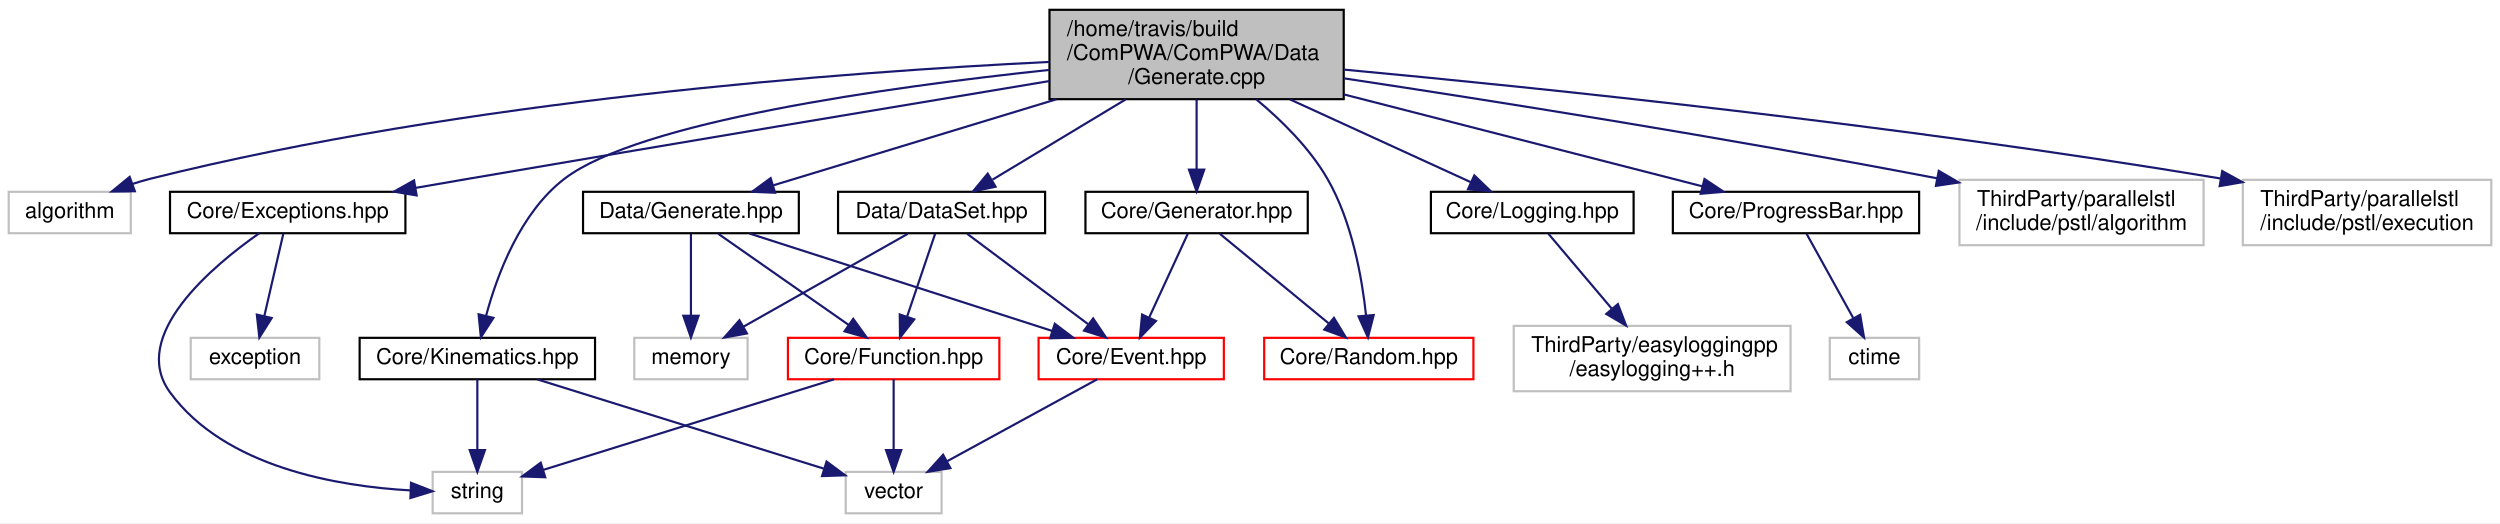
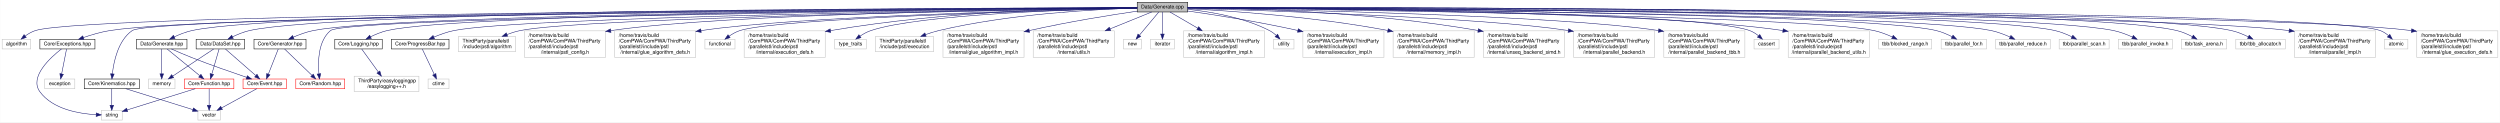
- <svg xmlns="http://www.w3.org/2000/svg" xmlns:xlink="http://www.w3.org/1999/xlink" width="1147pt" height="240pt" viewBox="0.00 0.00 1147.00 240.00">
+ <svg xmlns="http://www.w3.org/2000/svg" xmlns:xlink="http://www.w3.org/1999/xlink" width="4904pt" height="240pt" viewBox="0.00 0.00 4903.50 240.00">
  <g id="graph0" class="graph" transform="scale(1 1) rotate(0) translate(4 236)">
-     <polygon fill="white" stroke="none" points="-4,4 -4,-236 1143,-236 1143,4 -4,4" />
+     <polygon fill="white" stroke="none" points="-4,4 -4,-236 4899.5,-236 4899.5,4 -4,4" />
    <g id="node1" class="node">
-       <polygon fill="#bfbfbf" stroke="black" points="477.5,-190.5 477.5,-231.5 612.5,-231.5 612.5,-190.5 477.5,-190.5" />
-       <text text-anchor="start" x="485.5" y="-219.5" font-family="Helvetica,sans-Serif" font-size="10.00">/home/travis/build</text>
-       <text text-anchor="start" x="485.5" y="-208.5" font-family="Helvetica,sans-Serif" font-size="10.00">/ComPWA/ComPWA/Data</text>
-       <text text-anchor="middle" x="545" y="-197.5" font-family="Helvetica,sans-Serif" font-size="10.00">/Generate.cpp</text>
+       <polygon fill="#bfbfbf" stroke="black" points="2226.5,-212.5 2226.5,-231.5 2325.5,-231.5 2325.5,-212.5 2226.5,-212.5" />
+       <text text-anchor="middle" x="2276" y="-219.5" font-family="Helvetica,sans-Serif" font-size="10.00">Data/Generate.cpp</text>
    </g>
    <g id="node2" class="node">
-       <polygon fill="white" stroke="#bfbfbf" points="0,-129 0,-148 56,-148 56,-129 0,-129" />
-       <text text-anchor="middle" x="28" y="-136" font-family="Helvetica,sans-Serif" font-size="10.00">algorithm</text>
+       <polygon fill="white" stroke="#bfbfbf" points="0,-140 0,-159 56,-159 56,-140 0,-140" />
+       <text text-anchor="middle" x="28" y="-147" font-family="Helvetica,sans-Serif" font-size="10.00">algorithm</text>
    </g>
    <g id="edge1" class="edge">
-       <path fill="none" stroke="midnightblue" d="M477.241,-207.576C383.38,-202.985 209.072,-189.994 65,-154 62.331,-153.333 59.596,-152.522 56.88,-151.628" />
-       <polygon fill="midnightblue" stroke="midnightblue" points="57.873,-148.266 47.279,-148.137 55.481,-154.844 57.873,-148.266" />
+       <path fill="none" stroke="midnightblue" d="M2226.47,-220.799C1909.14,-219.409 171.226,-210.249 65,-176 58.081,-173.769 51.296,-169.784 45.465,-165.616" />
+       <polygon fill="midnightblue" stroke="midnightblue" points="47.235,-162.556 37.205,-159.144 42.918,-168.067 47.235,-162.556" />
    </g>
    <g id="node3" class="node">
      <g id="a_node3">
        <a xlink:href="Exceptions_8hpp.html" target="_top" xlink:title="ComPWA exceptions. ">
-           <polygon fill="white" stroke="black" points="74,-129 74,-148 182,-148 182,-129 74,-129" />
-           <text text-anchor="middle" x="128" y="-136" font-family="Helvetica,sans-Serif" font-size="10.00">Core/Exceptions.hpp</text>
+           <polygon fill="white" stroke="black" points="74,-140 74,-159 182,-159 182,-140 74,-140" />
+           <text text-anchor="middle" x="128" y="-147" font-family="Helvetica,sans-Serif" font-size="10.00">Core/Exceptions.hpp</text>
        </a>
      </g>
    </g>
    <g id="edge2" class="edge">
-       <path fill="none" stroke="midnightblue" d="M477.487,-198.82C410.006,-187.612 303.289,-169.798 211,-154 203.107,-152.649 194.795,-151.213 186.603,-149.789" />
-       <polygon fill="midnightblue" stroke="midnightblue" points="187.159,-146.334 176.707,-148.066 185.958,-153.23 187.159,-146.334" />
+       <path fill="none" stroke="midnightblue" d="M2226.14,-220.737C1930.66,-219.07 415.333,-208.961 211,-176 193.543,-173.184 174.657,-167.595 159.317,-162.365" />
+       <polygon fill="midnightblue" stroke="midnightblue" points="160.394,-159.033 149.799,-159.012 158.069,-165.636 160.394,-159.033" />
    </g>
    <g id="node6" class="node">
      <g id="a_node6">
        <a xlink:href="Generator_8hpp.html" target="_top" xlink:title="Core/Generator.hpp">
-           <polygon fill="white" stroke="black" points="494,-129 494,-148 596,-148 596,-129 494,-129" />
-           <text text-anchor="middle" x="545" y="-136" font-family="Helvetica,sans-Serif" font-size="10.00">Core/Generator.hpp</text>
+           <polygon fill="white" stroke="black" points="494,-140 494,-159 596,-159 596,-140 494,-140" />
+           <text text-anchor="middle" x="545" y="-147" font-family="Helvetica,sans-Serif" font-size="10.00">Core/Generator.hpp</text>
        </a>
      </g>
    </g>
    <g id="edge5" class="edge">
-       <path fill="none" stroke="midnightblue" d="M545,-190.362C545,-180.297 545,-168.104 545,-158.18" />
-       <polygon fill="midnightblue" stroke="midnightblue" points="548.5,-158.173 545,-148.173 541.5,-158.173 548.5,-158.173" />
+       <path fill="none" stroke="midnightblue" d="M2226.37,-220.681C1966.85,-218.877 771.623,-208.835 610,-176 596.729,-173.304 582.661,-168.104 571.021,-163.1" />
+       <polygon fill="midnightblue" stroke="midnightblue" points="572.44,-159.901 561.884,-159.002 569.575,-166.288 572.44,-159.901" />
    </g>
    <g id="node9" class="node">
      <g id="a_node9">
        <a xlink:href="Random_8hpp.html" target="_top" xlink:title="Core/Random.hpp">
          <polygon fill="white" stroke="red" points="576,-62 576,-81 672,-81 672,-62 576,-62" />
          <text text-anchor="middle" x="624" y="-69" font-family="Helvetica,sans-Serif" font-size="10.00">Core/Random.hpp</text>
        </a>
      </g>
    </g>
    <g id="edge16" class="edge">
-       <path fill="none" stroke="midnightblue" d="M572.394,-190.403C584.078,-180.703 596.866,-168.06 605,-154 616.339,-134.399 620.914,-108.456 622.758,-91.158" />
-       <polygon fill="midnightblue" stroke="midnightblue" points="626.245,-91.458 623.619,-81.194 619.271,-90.855 626.245,-91.458" />
+       <path fill="none" stroke="midnightblue" d="M2226.4,-220.48C1956.43,-217.546 674.93,-202.25 644,-176 619.778,-155.443 619.209,-115.174 621.353,-91.379" />
+       <polygon fill="midnightblue" stroke="midnightblue" points="624.861,-91.515 622.532,-81.18 617.907,-90.712 624.861,-91.515" />
    </g>
    <g id="node10" class="node">
      <g id="a_node10">
        <a xlink:href="Kinematics_8hpp.html" target="_top" xlink:title="Core/Kinematics.hpp">
          <polygon fill="white" stroke="black" points="161,-62 161,-81 269,-81 269,-62 161,-62" />
          <text text-anchor="middle" x="215" y="-69" font-family="Helvetica,sans-Serif" font-size="10.00">Core/Kinematics.hpp</text>
        </a>
      </g>
    </g>
    <g id="edge9" class="edge">
-       <path fill="none" stroke="midnightblue" d="M477.221,-203.9C402.74,-196.006 289.119,-180.08 255,-154 234.692,-138.477 224.062,-109.915 218.997,-91.064" />
-       <polygon fill="midnightblue" stroke="midnightblue" points="222.379,-90.156 216.627,-81.258 215.575,-91.8 222.379,-90.156" />
+       <path fill="none" stroke="midnightblue" d="M2226.15,-220.651C1919.13,-218.412 296.603,-205.21 255,-176 227.371,-156.601 218.824,-115.26 216.182,-91.108" />
+       <polygon fill="midnightblue" stroke="midnightblue" points="219.663,-90.745 215.318,-81.082 212.689,-91.346 219.663,-90.745" />
    </g>
    <g id="node11" class="node">
      <g id="a_node11">
        <a xlink:href="Logging_8hpp.html" target="_top" xlink:title="Core/Logging.hpp">
-           <polygon fill="white" stroke="black" points="652.5,-129 652.5,-148 745.5,-148 745.5,-129 652.5,-129" />
-           <text text-anchor="middle" x="699" y="-136" font-family="Helvetica,sans-Serif" font-size="10.00">Core/Logging.hpp</text>
+           <polygon fill="white" stroke="black" points="652.5,-140 652.5,-159 745.5,-159 745.5,-140 652.5,-140" />
+           <text text-anchor="middle" x="699" y="-147" font-family="Helvetica,sans-Serif" font-size="10.00">Core/Logging.hpp</text>
        </a>
      </g>
    </g>
    <g id="edge12" class="edge">
-       <path fill="none" stroke="midnightblue" d="M587.898,-190.362C614.375,-178.241 647.593,-163.034 670.78,-152.419" />
-       <polygon fill="midnightblue" stroke="midnightblue" points="672.418,-155.518 680.054,-148.173 669.504,-149.154 672.418,-155.518" />
+       <path fill="none" stroke="midnightblue" d="M2226.27,-220.697C1980.43,-219.044 900.785,-209.895 755,-176 743.918,-173.424 732.365,-168.578 722.651,-163.796" />
+       <polygon fill="midnightblue" stroke="midnightblue" points="724.123,-160.617 713.635,-159.123 720.902,-166.832 724.123,-160.617" />
    </g>
    <g id="node13" class="node">
      <g id="a_node13">
        <a xlink:href="ProgressBar_8hpp.html" target="_top" xlink:title="Core/ProgressBar.hpp">
-           <polygon fill="white" stroke="black" points="763.5,-129 763.5,-148 876.5,-148 876.5,-129 763.5,-129" />
-           <text text-anchor="middle" x="820" y="-136" font-family="Helvetica,sans-Serif" font-size="10.00">Core/ProgressBar.hpp</text>
+           <polygon fill="white" stroke="black" points="763.5,-140 763.5,-159 876.5,-159 876.5,-140 763.5,-140" />
+           <text text-anchor="middle" x="820" y="-147" font-family="Helvetica,sans-Serif" font-size="10.00">Core/ProgressBar.hpp</text>
        </a>
      </g>
    </g>
    <g id="edge14" class="edge">
-       <path fill="none" stroke="midnightblue" d="M612.625,-192.663C663.969,-179.501 733.017,-161.799 777.027,-150.517" />
-       <polygon fill="midnightblue" stroke="midnightblue" points="778.017,-153.876 786.835,-148.002 776.279,-147.095 778.017,-153.876" />
+       <path fill="none" stroke="midnightblue" d="M2226.42,-220.38C1994.14,-217.345 1019.24,-203.082 886,-176 872.646,-173.286 858.471,-168.135 846.695,-163.17" />
+       <polygon fill="midnightblue" stroke="midnightblue" points="848.001,-159.92 837.438,-159.1 845.184,-166.328 848.001,-159.92" />
    </g>
    <g id="node15" class="node">
      <g id="a_node15">
        <a xlink:href="DataSet_8hpp.html" target="_top" xlink:title="Data/DataSet.hpp">
-           <polygon fill="white" stroke="black" points="380.5,-129 380.5,-148 475.5,-148 475.5,-129 380.5,-129" />
-           <text text-anchor="middle" x="428" y="-136" font-family="Helvetica,sans-Serif" font-size="10.00">Data/DataSet.hpp</text>
+           <polygon fill="white" stroke="black" points="380.5,-140 380.5,-159 475.5,-159 475.5,-140 380.5,-140" />
+           <text text-anchor="middle" x="428" y="-147" font-family="Helvetica,sans-Serif" font-size="10.00">Data/DataSet.hpp</text>
        </a>
      </g>
    </g>
    <g id="edge17" class="edge">
-       <path fill="none" stroke="midnightblue" d="M512.409,-190.362C493.012,-178.674 468.852,-164.116 451.356,-153.573" />
-       <polygon fill="midnightblue" stroke="midnightblue" points="452.766,-150.337 442.394,-148.173 449.153,-156.332 452.766,-150.337" />
+       <path fill="none" stroke="midnightblue" d="M2226.23,-220.917C1954.77,-220.311 658.663,-215.362 485,-176 473.74,-173.448 461.984,-168.606 452.093,-163.821" />
+       <polygon fill="midnightblue" stroke="midnightblue" points="453.41,-160.564 442.911,-159.142 450.232,-166.801 453.41,-160.564" />
    </g>
    <g id="node18" class="node">
      <g id="a_node18">
        <a xlink:href="Generate_8hpp.html" target="_top" xlink:title="Some useful functions for Monte-Carlo event generation. ">
-           <polygon fill="white" stroke="black" points="263.5,-129 263.5,-148 362.5,-148 362.5,-129 263.5,-129" />
-           <text text-anchor="middle" x="313" y="-136" font-family="Helvetica,sans-Serif" font-size="10.00">Data/Generate.hpp</text>
+           <polygon fill="white" stroke="black" points="263.5,-140 263.5,-159 362.5,-159 362.5,-140 263.5,-140" />
+           <text text-anchor="middle" x="313" y="-147" font-family="Helvetica,sans-Serif" font-size="10.00">Data/Generate.hpp</text>
        </a>
      </g>
    </g>
    <g id="edge23" class="edge">
-       <path fill="none" stroke="midnightblue" d="M480.683,-190.455C438.941,-177.771 385.976,-161.676 350.863,-151.006" />
-       <polygon fill="midnightblue" stroke="midnightblue" points="351.6,-147.572 341.014,-148.013 349.565,-154.269 351.6,-147.572" />
+       <path fill="none" stroke="midnightblue" d="M2226.36,-220.961C1945.1,-220.588 557.612,-216.687 372,-176 360.271,-173.429 347.977,-168.514 337.666,-163.679" />
+       <polygon fill="midnightblue" stroke="midnightblue" points="338.989,-160.429 328.471,-159.148 335.894,-166.708 338.989,-160.429" />
    </g>
    <g id="node19" class="node">
-       <polygon fill="white" stroke="#bfbfbf" points="895,-123.5 895,-153.5 1007,-153.5 1007,-123.5 895,-123.5" />
-       <text text-anchor="start" x="903" y="-141.5" font-family="Helvetica,sans-Serif" font-size="10.00">ThirdParty/parallelstl</text>
-       <text text-anchor="middle" x="951" y="-130.5" font-family="Helvetica,sans-Serif" font-size="10.00">/include/pstl/algorithm</text>
+       <polygon fill="white" stroke="#bfbfbf" points="895,-134.5 895,-164.5 1007,-164.5 1007,-134.5 895,-134.5" />
+       <text text-anchor="start" x="903" y="-152.5" font-family="Helvetica,sans-Serif" font-size="10.00">ThirdParty/parallelstl</text>
+       <text text-anchor="middle" x="951" y="-141.5" font-family="Helvetica,sans-Serif" font-size="10.00">/include/pstl/algorithm</text>
    </g>
    <g id="edge27" class="edge">
-       <path fill="none" stroke="midnightblue" d="M612.813,-200.023C679.55,-189.941 784.573,-173.374 884.687,-154.195" />
-       <polygon fill="midnightblue" stroke="midnightblue" points="885.514,-157.601 894.671,-152.271 884.189,-150.727 885.514,-157.601" />
+       <path fill="none" stroke="midnightblue" d="M2226.39,-220.217C2007.77,-216.632 1135.82,-200.885 1016,-176 1007.47,-174.228 998.605,-171.441 990.267,-168.349" />
+       <polygon fill="midnightblue" stroke="midnightblue" points="991.359,-165.018 980.772,-164.621 988.801,-171.533 991.359,-165.018" />
    </g>
    <g id="node20" class="node">
-       <polygon fill="white" stroke="#bfbfbf" points="1025,-123.5 1025,-153.5 1139,-153.5 1139,-123.5 1025,-123.5" />
-       <text text-anchor="start" x="1033" y="-141.5" font-family="Helvetica,sans-Serif" font-size="10.00">ThirdParty/parallelstl</text>
-       <text text-anchor="middle" x="1082" y="-130.5" font-family="Helvetica,sans-Serif" font-size="10.00">/include/pstl/execution</text>
+       <polygon fill="white" stroke="#bfbfbf" points="1024.5,-123.5 1024.5,-175.5 1183.5,-175.5 1183.5,-123.5 1024.5,-123.5" />
+       <text text-anchor="start" x="1032.5" y="-163.5" font-family="Helvetica,sans-Serif" font-size="10.00">/home/travis/build</text>
+       <text text-anchor="start" x="1032.5" y="-152.5" font-family="Helvetica,sans-Serif" font-size="10.00">/ComPWA/ComPWA/ThirdParty</text>
+       <text text-anchor="start" x="1032.5" y="-141.5" font-family="Helvetica,sans-Serif" font-size="10.00">/parallelstl/include/pstl</text>
+       <text text-anchor="middle" x="1104" y="-130.5" font-family="Helvetica,sans-Serif" font-size="10.00">/internal/pstl_config.h</text>
    </g>
    <g id="edge28" class="edge">
-       <path fill="none" stroke="midnightblue" d="M612.765,-204.046C702.481,-195.695 865.754,-178.877 1014.59,-154.137" />
-       <polygon fill="midnightblue" stroke="midnightblue" points="1015.55,-157.526 1024.83,-152.419 1014.39,-150.623 1015.55,-157.526" />
+       <path fill="none" stroke="midnightblue" d="M2226.47,-220.502C2044.94,-218.438 1415.52,-209.119 1193.78,-175.895" />
+       <polygon fill="midnightblue" stroke="midnightblue" points="1194.27,-172.429 1183.85,-174.346 1193.19,-179.345 1194.27,-172.429" />
+     </g>
+     <g id="node21" class="node">
+       <polygon fill="white" stroke="#bfbfbf" points="1201.5,-123.5 1201.5,-175.5 1360.5,-175.5 1360.5,-123.5 1201.5,-123.5" />
+       <text text-anchor="start" x="1209.5" y="-163.5" font-family="Helvetica,sans-Serif" font-size="10.00">/home/travis/build</text>
+       <text text-anchor="start" x="1209.5" y="-152.5" font-family="Helvetica,sans-Serif" font-size="10.00">/ComPWA/ComPWA/ThirdParty</text>
+       <text text-anchor="start" x="1209.5" y="-141.5" font-family="Helvetica,sans-Serif" font-size="10.00">/parallelstl/include/pstl</text>
+       <text text-anchor="middle" x="1281" y="-130.5" font-family="Helvetica,sans-Serif" font-size="10.00">/internal/glue_algorithm_defs.h</text>
+     </g>
+     <g id="edge29" class="edge">
+       <path fill="none" stroke="midnightblue" d="M2226.29,-220.032C2064.89,-216.659 1555.77,-204.144 1370.74,-175.89" />
+       <polygon fill="midnightblue" stroke="midnightblue" points="1371.28,-172.433 1360.86,-174.315 1370.18,-179.346 1371.28,-172.433" />
+     </g>
+     <g id="node22" class="node">
+       <polygon fill="white" stroke="#bfbfbf" points="1378.5,-140 1378.5,-159 1437.5,-159 1437.5,-140 1378.5,-140" />
+       <text text-anchor="middle" x="1408" y="-147" font-family="Helvetica,sans-Serif" font-size="10.00">functional</text>
+     </g>
+     <g id="edge30" class="edge">
+       <path fill="none" stroke="midnightblue" d="M2226.44,-219.808C2059.04,-215.574 1520.88,-200.208 1447,-176 1439.67,-173.597 1432.38,-169.443 1426.13,-165.177" />
+       <polygon fill="midnightblue" stroke="midnightblue" points="1427.94,-162.166 1417.82,-159.039 1423.78,-167.796 1427.94,-162.166" />
+     </g>
+     <g id="node23" class="node">
+       <polygon fill="white" stroke="#bfbfbf" points="1455.5,-123.5 1455.5,-175.5 1614.5,-175.5 1614.5,-123.5 1455.5,-123.5" />
+       <text text-anchor="start" x="1463.5" y="-163.5" font-family="Helvetica,sans-Serif" font-size="10.00">/home/travis/build</text>
+       <text text-anchor="start" x="1463.5" y="-152.5" font-family="Helvetica,sans-Serif" font-size="10.00">/ComPWA/ComPWA/ThirdParty</text>
+       <text text-anchor="start" x="1463.5" y="-141.5" font-family="Helvetica,sans-Serif" font-size="10.00">/parallelstl/include/pstl</text>
+       <text text-anchor="middle" x="1535" y="-130.5" font-family="Helvetica,sans-Serif" font-size="10.00">/internal/execution_defs.h</text>
+     </g>
+     <g id="edge31" class="edge">
+       <path fill="none" stroke="midnightblue" d="M2226.5,-221.114C2118.56,-220.604 1854.02,-215.24 1624.73,-175.954" />
+       <polygon fill="midnightblue" stroke="midnightblue" points="1625.32,-172.505 1614.87,-174.24 1624.12,-179.402 1625.32,-172.505" />
+     </g>
+     <g id="node24" class="node">
+       <polygon fill="white" stroke="#bfbfbf" points="1633,-140 1633,-159 1695,-159 1695,-140 1633,-140" />
+       <text text-anchor="middle" x="1664" y="-147" font-family="Helvetica,sans-Serif" font-size="10.00">type_traits</text>
+     </g>
+     <g id="edge32" class="edge">
+       <path fill="none" stroke="midnightblue" d="M2226.27,-220.167C2105.62,-217.655 1800.23,-208.213 1704,-176 1696.65,-173.541 1689.31,-169.446 1682.95,-165.25" />
+       <polygon fill="midnightblue" stroke="midnightblue" points="1684.64,-162.156 1674.46,-159.208 1680.58,-167.858 1684.64,-162.156" />
+     </g>
+     <g id="node25" class="node">
+       <polygon fill="white" stroke="#bfbfbf" points="1713,-134.5 1713,-164.5 1827,-164.5 1827,-134.5 1713,-134.5" />
+       <text text-anchor="start" x="1721" y="-152.5" font-family="Helvetica,sans-Serif" font-size="10.00">ThirdParty/parallelstl</text>
+       <text text-anchor="middle" x="1770" y="-141.5" font-family="Helvetica,sans-Serif" font-size="10.00">/include/pstl/execution</text>
+     </g>
+     <g id="edge33" class="edge">
+       <path fill="none" stroke="midnightblue" d="M2226.25,-220.114C2144.12,-217.719 1975.47,-208.847 1837,-176 1828.56,-173.997 1819.74,-171.194 1811.39,-168.175" />
+       <polygon fill="midnightblue" stroke="midnightblue" points="1812.43,-164.827 1801.84,-164.567 1809.96,-171.375 1812.43,-164.827" />
+     </g>
+     <g id="node26" class="node">
+       <polygon fill="white" stroke="#bfbfbf" points="1845.5,-123.5 1845.5,-175.5 2004.5,-175.5 2004.5,-123.5 1845.5,-123.5" />
+       <text text-anchor="start" x="1853.5" y="-163.5" font-family="Helvetica,sans-Serif" font-size="10.00">/home/travis/build</text>
+       <text text-anchor="start" x="1853.5" y="-152.5" font-family="Helvetica,sans-Serif" font-size="10.00">/ComPWA/ComPWA/ThirdParty</text>
+       <text text-anchor="start" x="1853.5" y="-141.5" font-family="Helvetica,sans-Serif" font-size="10.00">/parallelstl/include/pstl</text>
+       <text text-anchor="middle" x="1925" y="-130.5" font-family="Helvetica,sans-Serif" font-size="10.00">/internal/glue_algorithm_impl.h</text>
+     </g>
+     <g id="edge34" class="edge">
+       <path fill="none" stroke="midnightblue" d="M2226.43,-214.131C2175.67,-206.732 2094.35,-193.863 2015.1,-176.15" />
+       <polygon fill="midnightblue" stroke="midnightblue" points="2015.47,-172.646 2004.95,-173.851 2013.93,-179.473 2015.47,-172.646" />
+     </g>
+     <g id="node27" class="node">
+       <polygon fill="white" stroke="#bfbfbf" points="2022.5,-123.5 2022.5,-175.5 2181.5,-175.5 2181.5,-123.5 2022.5,-123.5" />
+       <text text-anchor="start" x="2030.5" y="-163.5" font-family="Helvetica,sans-Serif" font-size="10.00">/home/travis/build</text>
+       <text text-anchor="start" x="2030.5" y="-152.5" font-family="Helvetica,sans-Serif" font-size="10.00">/ComPWA/ComPWA/ThirdParty</text>
+       <text text-anchor="start" x="2030.5" y="-141.5" font-family="Helvetica,sans-Serif" font-size="10.00">/parallelstl/include/pstl</text>
+       <text text-anchor="middle" x="2102" y="-130.5" font-family="Helvetica,sans-Serif" font-size="10.00">/internal/utils.h</text>
+     </g>
+     <g id="edge35" class="edge">
+       <path fill="none" stroke="midnightblue" d="M2255.01,-212.496C2234.7,-204.268 2202.75,-191.322 2173.29,-179.384" />
+       <polygon fill="midnightblue" stroke="midnightblue" points="2174.41,-176.062 2163.83,-175.551 2171.78,-182.55 2174.41,-176.062" />
+     </g>
+     <g id="node28" class="node">
+       <polygon fill="white" stroke="#bfbfbf" points="2199.5,-140 2199.5,-159 2234.5,-159 2234.5,-140 2199.5,-140" />
+       <text text-anchor="middle" x="2217" y="-147" font-family="Helvetica,sans-Serif" font-size="10.00">new</text>
+     </g>
+     <g id="edge36" class="edge">
+       <path fill="none" stroke="midnightblue" d="M2268.77,-212.355C2259.39,-201.15 2242.83,-181.37 2230.97,-167.192" />
+       <polygon fill="midnightblue" stroke="midnightblue" points="2233.4,-164.638 2224.29,-159.215 2228.03,-169.131 2233.4,-164.638" />
+     </g>
+     <g id="node29" class="node">
+       <polygon fill="white" stroke="#bfbfbf" points="2252.5,-140 2252.5,-159 2299.5,-159 2299.5,-140 2252.5,-140" />
+       <text text-anchor="middle" x="2276" y="-147" font-family="Helvetica,sans-Serif" font-size="10.00">iterator</text>
+     </g>
+     <g id="edge37" class="edge">
+       <path fill="none" stroke="midnightblue" d="M2276,-212.355C2276,-201.679 2276,-183.217 2276,-169.234" />
+       <polygon fill="midnightblue" stroke="midnightblue" points="2279.5,-169.215 2276,-159.215 2272.5,-169.215 2279.5,-169.215" />
+     </g>
+     <g id="node30" class="node">
+       <polygon fill="white" stroke="#bfbfbf" points="2317.5,-123.5 2317.5,-175.5 2476.5,-175.5 2476.5,-123.5 2317.5,-123.5" />
+       <text text-anchor="start" x="2325.5" y="-163.5" font-family="Helvetica,sans-Serif" font-size="10.00">/home/travis/build</text>
+       <text text-anchor="start" x="2325.5" y="-152.5" font-family="Helvetica,sans-Serif" font-size="10.00">/ComPWA/ComPWA/ThirdParty</text>
+       <text text-anchor="start" x="2325.5" y="-141.5" font-family="Helvetica,sans-Serif" font-size="10.00">/parallelstl/include/pstl</text>
+       <text text-anchor="middle" x="2397" y="-130.5" font-family="Helvetica,sans-Serif" font-size="10.00">/internal/algorithm_impl.h</text>
+     </g>
+     <g id="edge38" class="edge">
+       <path fill="none" stroke="midnightblue" d="M2290.84,-212.355C2304.47,-204.412 2325.5,-192.16 2345.25,-180.649" />
+       <polygon fill="midnightblue" stroke="midnightblue" points="2347.04,-183.662 2353.91,-175.604 2343.51,-177.614 2347.04,-183.662" />
+     </g>
+     <g id="node31" class="node">
+       <polygon fill="white" stroke="#bfbfbf" points="2494,-140 2494,-159 2534,-159 2534,-140 2494,-140" />
+       <text text-anchor="middle" x="2514" y="-147" font-family="Helvetica,sans-Serif" font-size="10.00">utility</text>
+     </g>
+     <g id="edge39" class="edge">
+       <path fill="none" stroke="midnightblue" d="M2325.56,-217.721C2369.74,-213.135 2435.1,-202.17 2486,-176 2490.72,-173.572 2495.25,-170.139 2499.24,-166.576" />
+       <polygon fill="midnightblue" stroke="midnightblue" points="2501.89,-168.875 2506.55,-159.361 2496.98,-163.892 2501.89,-168.875" />
+     </g>
+     <g id="node32" class="node">
+       <polygon fill="white" stroke="#bfbfbf" points="2551.5,-123.5 2551.5,-175.5 2710.5,-175.5 2710.5,-123.5 2551.5,-123.5" />
+       <text text-anchor="start" x="2559.5" y="-163.5" font-family="Helvetica,sans-Serif" font-size="10.00">/home/travis/build</text>
+       <text text-anchor="start" x="2559.5" y="-152.5" font-family="Helvetica,sans-Serif" font-size="10.00">/ComPWA/ComPWA/ThirdParty</text>
+       <text text-anchor="start" x="2559.5" y="-141.5" font-family="Helvetica,sans-Serif" font-size="10.00">/parallelstl/include/pstl</text>
+       <text text-anchor="middle" x="2631" y="-130.5" font-family="Helvetica,sans-Serif" font-size="10.00">/internal/execution_impl.h</text>
+     </g>
+     <g id="edge40" class="edge">
+       <path fill="none" stroke="midnightblue" d="M2325.54,-214.392C2377.3,-207.1 2460.99,-194.219 2541.66,-176.209" />
+       <polygon fill="midnightblue" stroke="midnightblue" points="2542.5,-179.607 2551.48,-173.987 2540.96,-172.78 2542.5,-179.607" />
+     </g>
+     <g id="node33" class="node">
+       <polygon fill="white" stroke="#bfbfbf" points="2728.5,-123.5 2728.5,-175.5 2887.5,-175.5 2887.5,-123.5 2728.5,-123.5" />
+       <text text-anchor="start" x="2736.5" y="-163.5" font-family="Helvetica,sans-Serif" font-size="10.00">/home/travis/build</text>
+       <text text-anchor="start" x="2736.5" y="-152.5" font-family="Helvetica,sans-Serif" font-size="10.00">/ComPWA/ComPWA/ThirdParty</text>
+       <text text-anchor="start" x="2736.5" y="-141.5" font-family="Helvetica,sans-Serif" font-size="10.00">/parallelstl/include/pstl</text>
+       <text text-anchor="middle" x="2808" y="-130.5" font-family="Helvetica,sans-Serif" font-size="10.00">/internal/memory_impl.h</text>
+     </g>
+     <g id="edge41" class="edge">
+       <path fill="none" stroke="midnightblue" d="M2325.7,-218.9C2406.39,-214.85 2570.92,-203.938 2717.95,-176.266" />
+       <polygon fill="midnightblue" stroke="midnightblue" points="2718.89,-179.649 2728.05,-174.332 2717.57,-172.774 2718.89,-179.649" />
+     </g>
+     <g id="node34" class="node">
+       <polygon fill="white" stroke="#bfbfbf" points="2905.5,-123.5 2905.5,-175.5 3064.5,-175.5 3064.5,-123.5 2905.5,-123.5" />
+       <text text-anchor="start" x="2913.5" y="-163.5" font-family="Helvetica,sans-Serif" font-size="10.00">/home/travis/build</text>
+       <text text-anchor="start" x="2913.5" y="-152.5" font-family="Helvetica,sans-Serif" font-size="10.00">/ComPWA/ComPWA/ThirdParty</text>
+       <text text-anchor="start" x="2913.5" y="-141.5" font-family="Helvetica,sans-Serif" font-size="10.00">/parallelstl/include/pstl</text>
+       <text text-anchor="middle" x="2985" y="-130.5" font-family="Helvetica,sans-Serif" font-size="10.00">/internal/unseq_backend_simd.h</text>
+     </g>
+     <g id="edge42" class="edge">
+       <path fill="none" stroke="midnightblue" d="M2325.54,-220.92C2429.74,-219.996 2679.15,-213.822 2895.14,-176.189" />
+       <polygon fill="midnightblue" stroke="midnightblue" points="2895.84,-179.62 2905.07,-174.431 2894.62,-172.727 2895.84,-179.62" />
+     </g>
+     <g id="node35" class="node">
+       <polygon fill="white" stroke="#bfbfbf" points="3082.5,-123.5 3082.5,-175.5 3241.5,-175.5 3241.5,-123.5 3082.5,-123.5" />
+       <text text-anchor="start" x="3090.5" y="-163.5" font-family="Helvetica,sans-Serif" font-size="10.00">/home/travis/build</text>
+       <text text-anchor="start" x="3090.5" y="-152.5" font-family="Helvetica,sans-Serif" font-size="10.00">/ComPWA/ComPWA/ThirdParty</text>
+       <text text-anchor="start" x="3090.5" y="-141.5" font-family="Helvetica,sans-Serif" font-size="10.00">/parallelstl/include/pstl</text>
+       <text text-anchor="middle" x="3162" y="-130.5" font-family="Helvetica,sans-Serif" font-size="10.00">/internal/parallel_backend.h</text>
+     </g>
+     <g id="edge43" class="edge">
+       <path fill="none" stroke="midnightblue" d="M2325.5,-219.671C2473.12,-215.483 2909.62,-201.405 3071.8,-176.166" />
+       <polygon fill="midnightblue" stroke="midnightblue" points="3072.78,-179.553 3082.08,-174.487 3071.65,-172.644 3072.78,-179.553" />
+     </g>
+     <g id="node36" class="node">
+       <polygon fill="white" stroke="#bfbfbf" points="3259.5,-123.5 3259.5,-175.5 3418.5,-175.5 3418.5,-123.5 3259.5,-123.5" />
+       <text text-anchor="start" x="3267.5" y="-163.5" font-family="Helvetica,sans-Serif" font-size="10.00">/home/travis/build</text>
+       <text text-anchor="start" x="3267.5" y="-152.5" font-family="Helvetica,sans-Serif" font-size="10.00">/ComPWA/ComPWA/ThirdParty</text>
+       <text text-anchor="start" x="3267.5" y="-141.5" font-family="Helvetica,sans-Serif" font-size="10.00">/parallelstl/include/pstl</text>
+       <text text-anchor="middle" x="3339" y="-130.5" font-family="Helvetica,sans-Serif" font-size="10.00">/internal/parallel_backend_tbb.h</text>
+     </g>
+     <g id="edge44" class="edge">
+       <path fill="none" stroke="midnightblue" d="M2325.55,-220.257C2494.88,-217.479 3050.59,-206.353 3249.06,-176.117" />
+       <polygon fill="midnightblue" stroke="midnightblue" points="3249.76,-179.55 3259.09,-174.523 3248.66,-172.637 3249.76,-179.55" />
+     </g>
+     <g id="node37" class="node">
+       <polygon fill="white" stroke="#bfbfbf" points="3436.5,-140 3436.5,-159 3485.5,-159 3485.5,-140 3436.5,-140" />
+       <text text-anchor="middle" x="3461" y="-147" font-family="Helvetica,sans-Serif" font-size="10.00">cassert</text>
+     </g>
+     <g id="edge45" class="edge">
+       <path fill="none" stroke="midnightblue" d="M2325.69,-220.838C2533.06,-219.923 3323.53,-213.952 3428,-176 3434.19,-173.751 3440.15,-169.88 3445.26,-165.825" />
+       <polygon fill="midnightblue" stroke="midnightblue" points="3447.74,-168.305 3452.95,-159.078 3443.12,-163.044 3447.74,-168.305" />
+     </g>
+     <g id="node38" class="node">
+       <polygon fill="white" stroke="#bfbfbf" points="3503.5,-123.5 3503.5,-175.5 3662.5,-175.5 3662.5,-123.5 3503.5,-123.5" />
+       <text text-anchor="start" x="3511.5" y="-163.5" font-family="Helvetica,sans-Serif" font-size="10.00">/home/travis/build</text>
+       <text text-anchor="start" x="3511.5" y="-152.5" font-family="Helvetica,sans-Serif" font-size="10.00">/ComPWA/ComPWA/ThirdParty</text>
+       <text text-anchor="start" x="3511.5" y="-141.5" font-family="Helvetica,sans-Serif" font-size="10.00">/parallelstl/include/pstl</text>
+       <text text-anchor="middle" x="3583" y="-130.5" font-family="Helvetica,sans-Serif" font-size="10.00">/internal/parallel_backend_utils.h</text>
+     </g>
+     <g id="edge46" class="edge">
+       <path fill="none" stroke="midnightblue" d="M2325.51,-220.789C2521.48,-219.705 3243.96,-213.318 3493.01,-176.119" />
+       <polygon fill="midnightblue" stroke="midnightblue" points="3493.75,-179.547 3503.09,-174.555 3492.67,-172.63 3493.75,-179.547" />
+     </g>
+     <g id="node39" class="node">
+       <polygon fill="white" stroke="#bfbfbf" points="3681,-140 3681,-159 3785,-159 3785,-140 3681,-140" />
+       <text text-anchor="middle" x="3733" y="-147" font-family="Helvetica,sans-Serif" font-size="10.00">tbb/blocked_range.h</text>
+     </g>
+     <g id="edge47" class="edge">
+       <path fill="none" stroke="midnightblue" d="M2325.81,-220.464C2559.17,-217.808 3538.57,-205.011 3672,-176 3684.19,-173.349 3697.03,-168.35 3707.77,-163.476" />
+       <polygon fill="midnightblue" stroke="midnightblue" points="3709.43,-166.562 3716.96,-159.106 3706.43,-160.24 3709.43,-166.562" />
+     </g>
+     <g id="node40" class="node">
+       <polygon fill="white" stroke="#bfbfbf" points="3803.5,-140 3803.5,-159 3892.5,-159 3892.5,-140 3803.5,-140" />
+       <text text-anchor="middle" x="3848" y="-147" font-family="Helvetica,sans-Serif" font-size="10.00">tbb/parallel_for.h</text>
+     </g>
+     <g id="edge48" class="edge">
+       <path fill="none" stroke="midnightblue" d="M2325.64,-220.735C2571.05,-219.261 3648.74,-210.841 3794,-176 3804.63,-173.451 3815.65,-168.68 3824.95,-163.947" />
+       <polygon fill="midnightblue" stroke="midnightblue" points="3826.78,-166.94 3833.93,-159.124 3823.46,-160.774 3826.78,-166.94" />
+     </g>
+     <g id="node41" class="node">
+       <polygon fill="white" stroke="#bfbfbf" points="3910.5,-140 3910.5,-159 4017.5,-159 4017.5,-140 3910.5,-140" />
+       <text text-anchor="middle" x="3964" y="-147" font-family="Helvetica,sans-Serif" font-size="10.00">tbb/parallel_reduce.h</text>
+     </g>
+     <g id="edge49" class="edge">
+       <path fill="none" stroke="midnightblue" d="M2325.71,-220.693C2581.63,-218.966 3744.79,-209.333 3902,-176 3914.47,-173.357 3927.61,-168.311 3938.57,-163.4" />
+       <polygon fill="midnightblue" stroke="midnightblue" points="3940.38,-166.419 3947.94,-159.001 3937.4,-160.082 3940.38,-166.419" />
+     </g>
+     <g id="node42" class="node">
+       <polygon fill="white" stroke="#bfbfbf" points="4035,-140 4035,-159 4133,-159 4133,-140 4035,-140" />
+       <text text-anchor="middle" x="4084" y="-147" font-family="Helvetica,sans-Serif" font-size="10.00">tbb/parallel_scan.h</text>
+     </g>
+     <g id="edge50" class="edge">
+       <path fill="none" stroke="midnightblue" d="M2325.53,-220.887C2592.83,-220.124 3857.41,-214.49 4027,-176 4038.26,-173.445 4050.02,-168.602 4059.91,-163.818" />
+       <polygon fill="midnightblue" stroke="midnightblue" points="4061.77,-166.798 4069.09,-159.14 4058.59,-160.561 4061.77,-166.798" />
+     </g>
+     <g id="node43" class="node">
+       <polygon fill="white" stroke="#bfbfbf" points="4151,-140 4151,-159 4257,-159 4257,-140 4151,-140" />
+       <text text-anchor="middle" x="4204" y="-147" font-family="Helvetica,sans-Serif" font-size="10.00">tbb/parallel_invoke.h</text>
+     </g>
+     <g id="edge51" class="edge">
+       <path fill="none" stroke="midnightblue" d="M2325.54,-220.884C2603.18,-220.089 3959.95,-214.261 4142,-176 4154.47,-173.379 4167.61,-168.336 4178.57,-163.422" />
+       <polygon fill="midnightblue" stroke="midnightblue" points="4180.38,-166.439 4187.94,-159.018 4177.41,-160.104 4180.38,-166.439" />
+     </g>
+     <g id="node44" class="node">
+       <polygon fill="white" stroke="#bfbfbf" points="4274.5,-140 4274.5,-159 4363.5,-159 4363.5,-140 4274.5,-140" />
+       <text text-anchor="middle" x="4319" y="-147" font-family="Helvetica,sans-Serif" font-size="10.00">tbb/task_arena.h</text>
+     </g>
+     <g id="edge52" class="edge">
+       <path fill="none" stroke="midnightblue" d="M2325.54,-221.133C2614.12,-221.739 4072.36,-222.469 4266,-176 4276.46,-173.489 4287.3,-168.723 4296.42,-163.985" />
+       <polygon fill="midnightblue" stroke="midnightblue" points="4298.14,-167.034 4305.22,-159.154 4294.77,-160.898 4298.14,-167.034" />
+     </g>
+     <g id="node45" class="node">
+       <polygon fill="white" stroke="#bfbfbf" points="4381.5,-140 4381.5,-159 4478.5,-159 4478.5,-140 4381.5,-140" />
+       <text text-anchor="middle" x="4430" y="-147" font-family="Helvetica,sans-Serif" font-size="10.00">tbb/tbb_allocator.h</text>
+     </g>
+     <g id="edge53" class="edge">
+       <path fill="none" stroke="midnightblue" d="M2325.73,-221.115C2623.83,-221.645 4167.71,-222.135 4373,-176 4384.26,-173.468 4396.02,-168.63 4405.91,-163.842" />
+       <polygon fill="midnightblue" stroke="midnightblue" points="4407.78,-166.821 4415.09,-159.158 4404.59,-160.585 4407.78,-166.821" />
+     </g>
+     <g id="node46" class="node">
+       <polygon fill="white" stroke="#bfbfbf" points="4496.5,-123.5 4496.5,-175.5 4655.5,-175.5 4655.5,-123.5 4496.5,-123.5" />
+       <text text-anchor="start" x="4504.5" y="-163.5" font-family="Helvetica,sans-Serif" font-size="10.00">/home/travis/build</text>
+       <text text-anchor="start" x="4504.5" y="-152.5" font-family="Helvetica,sans-Serif" font-size="10.00">/ComPWA/ComPWA/ThirdParty</text>
+       <text text-anchor="start" x="4504.5" y="-141.5" font-family="Helvetica,sans-Serif" font-size="10.00">/parallelstl/include/pstl</text>
+       <text text-anchor="middle" x="4576" y="-130.5" font-family="Helvetica,sans-Serif" font-size="10.00">/internal/parallel_impl.h</text>
+     </g>
+     <g id="edge54" class="edge">
+       <path fill="none" stroke="midnightblue" d="M2325.86,-220.767C2629.33,-219.25 4223.55,-209.783 4485.97,-176.03" />
+       <polygon fill="midnightblue" stroke="midnightblue" points="4486.68,-179.464 4496.1,-174.613 4485.71,-172.531 4486.68,-179.464" />
+     </g>
+     <g id="node47" class="node">
+       <polygon fill="white" stroke="#bfbfbf" points="4673,-140 4673,-159 4719,-159 4719,-140 4673,-140" />
+       <text text-anchor="middle" x="4696" y="-147" font-family="Helvetica,sans-Serif" font-size="10.00">atomic</text>
+     </g>
+     <g id="edge55" class="edge">
+       <path fill="none" stroke="midnightblue" d="M2325.75,-220.99C2658.53,-220.806 4551.44,-217.915 4665,-176 4670.8,-173.858 4676.31,-170.137 4681.02,-166.188" />
+       <polygon fill="midnightblue" stroke="midnightblue" points="4683.65,-168.521 4688.56,-159.128 4678.87,-163.413 4683.65,-168.521" />
+     </g>
+     <g id="node48" class="node">
+       <polygon fill="white" stroke="#bfbfbf" points="4736.5,-123.5 4736.5,-175.5 4895.5,-175.5 4895.5,-123.5 4736.5,-123.5" />
+       <text text-anchor="start" x="4744.5" y="-163.5" font-family="Helvetica,sans-Serif" font-size="10.00">/home/travis/build</text>
+       <text text-anchor="start" x="4744.5" y="-152.5" font-family="Helvetica,sans-Serif" font-size="10.00">/ComPWA/ComPWA/ThirdParty</text>
+       <text text-anchor="start" x="4744.5" y="-141.5" font-family="Helvetica,sans-Serif" font-size="10.00">/parallelstl/include/pstl</text>
+       <text text-anchor="middle" x="4816" y="-130.5" font-family="Helvetica,sans-Serif" font-size="10.00">/internal/glue_execution_defs.h</text>
+     </g>
+     <g id="edge56" class="edge">
+       <path fill="none" stroke="midnightblue" d="M2325.62,-220.875C2647.78,-219.961 4438.24,-213.287 4726.12,-176.015" />
+       <polygon fill="midnightblue" stroke="midnightblue" points="4726.68,-179.471 4736.1,-174.62 4725.72,-172.539 4726.68,-179.471" />
    </g>
    <g id="node4" class="node">
      <polygon fill="white" stroke="#bfbfbf" points="83.5,-62 83.5,-81 142.5,-81 142.5,-62 83.5,-62" />
      <text text-anchor="middle" x="113" y="-69" font-family="Helvetica,sans-Serif" font-size="10.00">exception</text>
    </g>
    <g id="edge3" class="edge">
-       <path fill="none" stroke="midnightblue" d="M125.977,-128.734C123.75,-119.085 120.108,-103.3 117.248,-90.906" />
-       <polygon fill="midnightblue" stroke="midnightblue" points="120.65,-90.084 114.991,-81.127 113.829,-91.658 120.65,-90.084" />
+       <path fill="none" stroke="midnightblue" d="M126.279,-139.782C123.951,-127.985 119.737,-106.635 116.679,-91.142" />
+       <polygon fill="midnightblue" stroke="midnightblue" points="120.071,-90.249 114.701,-81.117 113.203,-91.605 120.071,-90.249" />
    </g>
    <g id="node5" class="node">
      <polygon fill="white" stroke="#bfbfbf" points="194.5,-0.5 194.5,-19.5 235.5,-19.5 235.5,-0.5 194.5,-0.5" />
      <text text-anchor="middle" x="215" y="-7.5" font-family="Helvetica,sans-Serif" font-size="10.00">string</text>
    </g>
    <g id="edge4" class="edge">
-       <path fill="none" stroke="midnightblue" d="M114.951,-128.998C93.528,-113.981 55.076,-81.903 74,-56 99.167,-21.551 150.998,-12.858 184.321,-11.003" />
+       <path fill="none" stroke="midnightblue" d="M116.288,-139.977C94.703,-123.231 52.72,-85.13 74,-56 99.167,-21.551 150.998,-12.858 184.321,-11.003" />
      <polygon fill="midnightblue" stroke="midnightblue" points="184.573,-14.496 194.432,-10.617 184.306,-7.501 184.573,-14.496" />
    </g>
    <g id="node7" class="node">
      <g id="a_node7">
        <a xlink:href="Event_8hpp.html" target="_top" xlink:title="Core/Event.hpp">
          <polygon fill="white" stroke="red" points="472.5,-62 472.5,-81 557.5,-81 557.5,-62 472.5,-62" />
          <text text-anchor="middle" x="515" y="-69" font-family="Helvetica,sans-Serif" font-size="10.00">Core/Event.hpp</text>
        </a>
      </g>
    </g>
    <g id="edge6" class="edge">
-       <path fill="none" stroke="midnightblue" d="M540.954,-128.734C536.456,-118.988 529.068,-102.981 523.322,-90.532" />
-       <polygon fill="midnightblue" stroke="midnightblue" points="526.35,-88.74 518.982,-81.127 519.995,-91.674 526.35,-88.74" />
+       <path fill="none" stroke="midnightblue" d="M541.559,-139.782C536.857,-127.87 528.31,-106.22 522.181,-90.693" />
+       <polygon fill="midnightblue" stroke="midnightblue" points="525.329,-89.133 518.401,-81.117 518.817,-91.703 525.329,-89.133" />
    </g>
    <g id="edge8" class="edge">
-       <path fill="none" stroke="midnightblue" d="M555.654,-128.734C568.447,-118.208 590.116,-100.379 605.627,-87.617" />
-       <polygon fill="midnightblue" stroke="midnightblue" points="608.016,-90.184 613.515,-81.127 603.569,-84.778 608.016,-90.184" />
+       <path fill="none" stroke="midnightblue" d="M554.062,-139.782C567.158,-127.183 591.58,-103.689 607.816,-88.069" />
+       <polygon fill="midnightblue" stroke="midnightblue" points="610.263,-90.572 615.043,-81.117 605.41,-85.527 610.263,-90.572" />
    </g>
    <g id="node8" class="node">
      <polygon fill="white" stroke="#bfbfbf" points="384,-0.5 384,-19.5 428,-19.5 428,-0.5 384,-0.5" />
      <text text-anchor="middle" x="406" y="-7.5" font-family="Helvetica,sans-Serif" font-size="10.00">vector</text>
    </g>
    <g id="edge7" class="edge">
      <path fill="none" stroke="midnightblue" d="M499.383,-61.975C481.414,-52.166 451.679,-35.935 430.594,-24.425" />
      <polygon fill="midnightblue" stroke="midnightblue" points="432.042,-21.228 421.588,-19.509 428.689,-27.373 432.042,-21.228" />
    </g>
    <g id="edge10" class="edge">
      <path fill="none" stroke="midnightblue" d="M215,-61.975C215,-53.58 215,-40.481 215,-29.663" />
      <polygon fill="midnightblue" stroke="midnightblue" points="218.5,-29.509 215,-19.509 211.5,-29.509 218.5,-29.509" />
    </g>
    <g id="edge11" class="edge">
      <path fill="none" stroke="midnightblue" d="M242.366,-61.975C277.157,-51.137 337.123,-32.456 373.996,-20.97" />
      <polygon fill="midnightblue" stroke="midnightblue" points="375.237,-24.249 383.744,-17.933 373.155,-17.566 375.237,-24.249" />
    </g>
    <g id="node12" class="node">
      <polygon fill="white" stroke="#bfbfbf" points="690.5,-56.5 690.5,-86.5 817.5,-86.5 817.5,-56.5 690.5,-56.5" />
      <text text-anchor="start" x="698.5" y="-74.5" font-family="Helvetica,sans-Serif" font-size="10.00">ThirdParty/easyloggingpp</text>
      <text text-anchor="middle" x="754" y="-63.5" font-family="Helvetica,sans-Serif" font-size="10.00">/easylogging++.h</text>
    </g>
    <g id="edge13" class="edge">
-       <path fill="none" stroke="midnightblue" d="M706.418,-128.734C713.851,-119.949 725.588,-106.078 735.544,-94.311" />
-       <polygon fill="midnightblue" stroke="midnightblue" points="738.291,-96.484 742.079,-86.589 732.947,-91.962 738.291,-96.484" />
+       <path fill="none" stroke="midnightblue" d="M705.309,-139.782C713.187,-128.896 726.953,-109.875 737.841,-94.828" />
+       <polygon fill="midnightblue" stroke="midnightblue" points="740.827,-96.673 743.854,-86.52 735.156,-92.569 740.827,-96.673" />
    </g>
    <g id="node14" class="node">
      <polygon fill="white" stroke="#bfbfbf" points="835.5,-62 835.5,-81 876.5,-81 876.5,-62 835.5,-62" />
      <text text-anchor="middle" x="856" y="-69" font-family="Helvetica,sans-Serif" font-size="10.00">ctime</text>
    </g>
    <g id="edge15" class="edge">
-       <path fill="none" stroke="midnightblue" d="M824.855,-128.734C830.307,-118.89 839.296,-102.66 846.219,-90.159" />
-       <polygon fill="midnightblue" stroke="midnightblue" points="849.439,-91.571 851.222,-81.127 843.315,-88.18 849.439,-91.571" />
+       <path fill="none" stroke="midnightblue" d="M824.13,-139.782C829.826,-127.756 840.225,-105.802 847.594,-90.246" />
+       <polygon fill="midnightblue" stroke="midnightblue" points="850.801,-91.652 851.919,-81.117 844.474,-88.656 850.801,-91.652" />
    </g>
    <g id="edge19" class="edge">
-       <path fill="none" stroke="midnightblue" d="M439.733,-128.734C453.952,-118.111 478.127,-100.049 495.239,-87.264" />
-       <polygon fill="midnightblue" stroke="midnightblue" points="497.536,-89.916 503.453,-81.127 493.347,-84.309 497.536,-89.916" />
+       <path fill="none" stroke="midnightblue" d="M437.98,-139.782C452.402,-127.183 479.297,-103.689 497.177,-88.069" />
+       <polygon fill="midnightblue" stroke="midnightblue" points="499.908,-90.331 505.136,-81.117 495.303,-85.059 499.908,-90.331" />
    </g>
    <g id="node16" class="node">
      <polygon fill="white" stroke="#bfbfbf" points="287,-62 287,-81 339,-81 339,-62 287,-62" />
      <text text-anchor="middle" x="313" y="-69" font-family="Helvetica,sans-Serif" font-size="10.00">memory</text>
    </g>
    <g id="edge18" class="edge">
-       <path fill="none" stroke="midnightblue" d="M412.491,-128.734C393.092,-117.769 359.674,-98.881 336.972,-86.049" />
-       <polygon fill="midnightblue" stroke="midnightblue" points="338.692,-83.001 328.264,-81.127 335.247,-89.095 338.692,-83.001" />
+       <path fill="none" stroke="midnightblue" d="M414.808,-139.782C395.225,-126.84 358.242,-102.399 334.652,-86.809" />
+       <polygon fill="midnightblue" stroke="midnightblue" points="336.311,-83.71 326.038,-81.117 332.451,-89.55 336.311,-83.71" />
    </g>
    <g id="node17" class="node">
      <g id="a_node17">
        <a xlink:href="Function_8hpp.html" target="_top" xlink:title="Core/Function.hpp">
          <polygon fill="white" stroke="red" points="357.5,-62 357.5,-81 454.5,-81 454.5,-62 357.5,-62" />
          <text text-anchor="middle" x="406" y="-69" font-family="Helvetica,sans-Serif" font-size="10.00">Core/Function.hpp</text>
        </a>
      </g>
    </g>
    <g id="edge20" class="edge">
-       <path fill="none" stroke="midnightblue" d="M425.033,-128.734C421.767,-119.085 416.425,-103.3 412.23,-90.906" />
-       <polygon fill="midnightblue" stroke="midnightblue" points="415.441,-89.477 408.92,-81.127 408.811,-91.722 415.441,-89.477" />
+       <path fill="none" stroke="midnightblue" d="M425.476,-139.782C422.061,-127.985 415.881,-106.635 411.396,-91.142" />
+       <polygon fill="midnightblue" stroke="midnightblue" points="414.637,-89.749 408.494,-81.117 407.913,-91.695 414.637,-89.749" />
    </g>
    <g id="edge21" class="edge">
      <path fill="none" stroke="midnightblue" d="M378.634,-61.975C343.277,-50.961 281.92,-31.847 245.224,-20.415" />
      <polygon fill="midnightblue" stroke="midnightblue" points="246.158,-17.04 235.569,-17.408 244.076,-23.724 246.158,-17.04" />
    </g>
    <g id="edge22" class="edge">
      <path fill="none" stroke="midnightblue" d="M406,-61.975C406,-53.58 406,-40.481 406,-29.663" />
      <polygon fill="midnightblue" stroke="midnightblue" points="409.5,-29.509 406,-19.509 402.5,-29.509 409.5,-29.509" />
    </g>
    <g id="edge25" class="edge">
-       <path fill="none" stroke="midnightblue" d="M339.824,-128.869C375.54,-117.376 438.836,-97.008 478.769,-84.159" />
-       <polygon fill="midnightblue" stroke="midnightblue" points="479.94,-87.459 488.387,-81.064 477.795,-80.795 479.94,-87.459" />
+       <path fill="none" stroke="midnightblue" d="M331.994,-139.898C343.491,-134.789 358.495,-128.296 372,-123 408.288,-108.77 450.429,-94.109 479.518,-84.275" />
+       <polygon fill="midnightblue" stroke="midnightblue" points="480.87,-87.513 489.231,-81.007 478.637,-80.879 480.87,-87.513" />
    </g>
    <g id="edge24" class="edge">
-       <path fill="none" stroke="midnightblue" d="M313,-128.734C313,-119.183 313,-103.618 313,-91.283" />
-       <polygon fill="midnightblue" stroke="midnightblue" points="316.5,-91.127 313,-81.127 309.5,-91.127 316.5,-91.127" />
+       <path fill="none" stroke="midnightblue" d="M313,-139.782C313,-127.985 313,-106.635 313,-91.142" />
+       <polygon fill="midnightblue" stroke="midnightblue" points="316.5,-91.117 313,-81.117 309.5,-91.117 316.5,-91.117" />
    </g>
    <g id="edge26" class="edge">
-       <path fill="none" stroke="midnightblue" d="M325.542,-128.734C340.881,-118.013 367.059,-99.716 385.377,-86.914" />
-       <polygon fill="midnightblue" stroke="midnightblue" points="387.465,-89.725 393.656,-81.127 383.455,-83.987 387.465,-89.725" />
+       <path fill="none" stroke="midnightblue" d="M323.668,-139.782C339.225,-127.069 368.358,-103.261 387.467,-87.645" />
+       <polygon fill="midnightblue" stroke="midnightblue" points="389.928,-90.154 395.456,-81.117 385.498,-84.734 389.928,-90.154" />
    </g>
  </g>
</svg>
